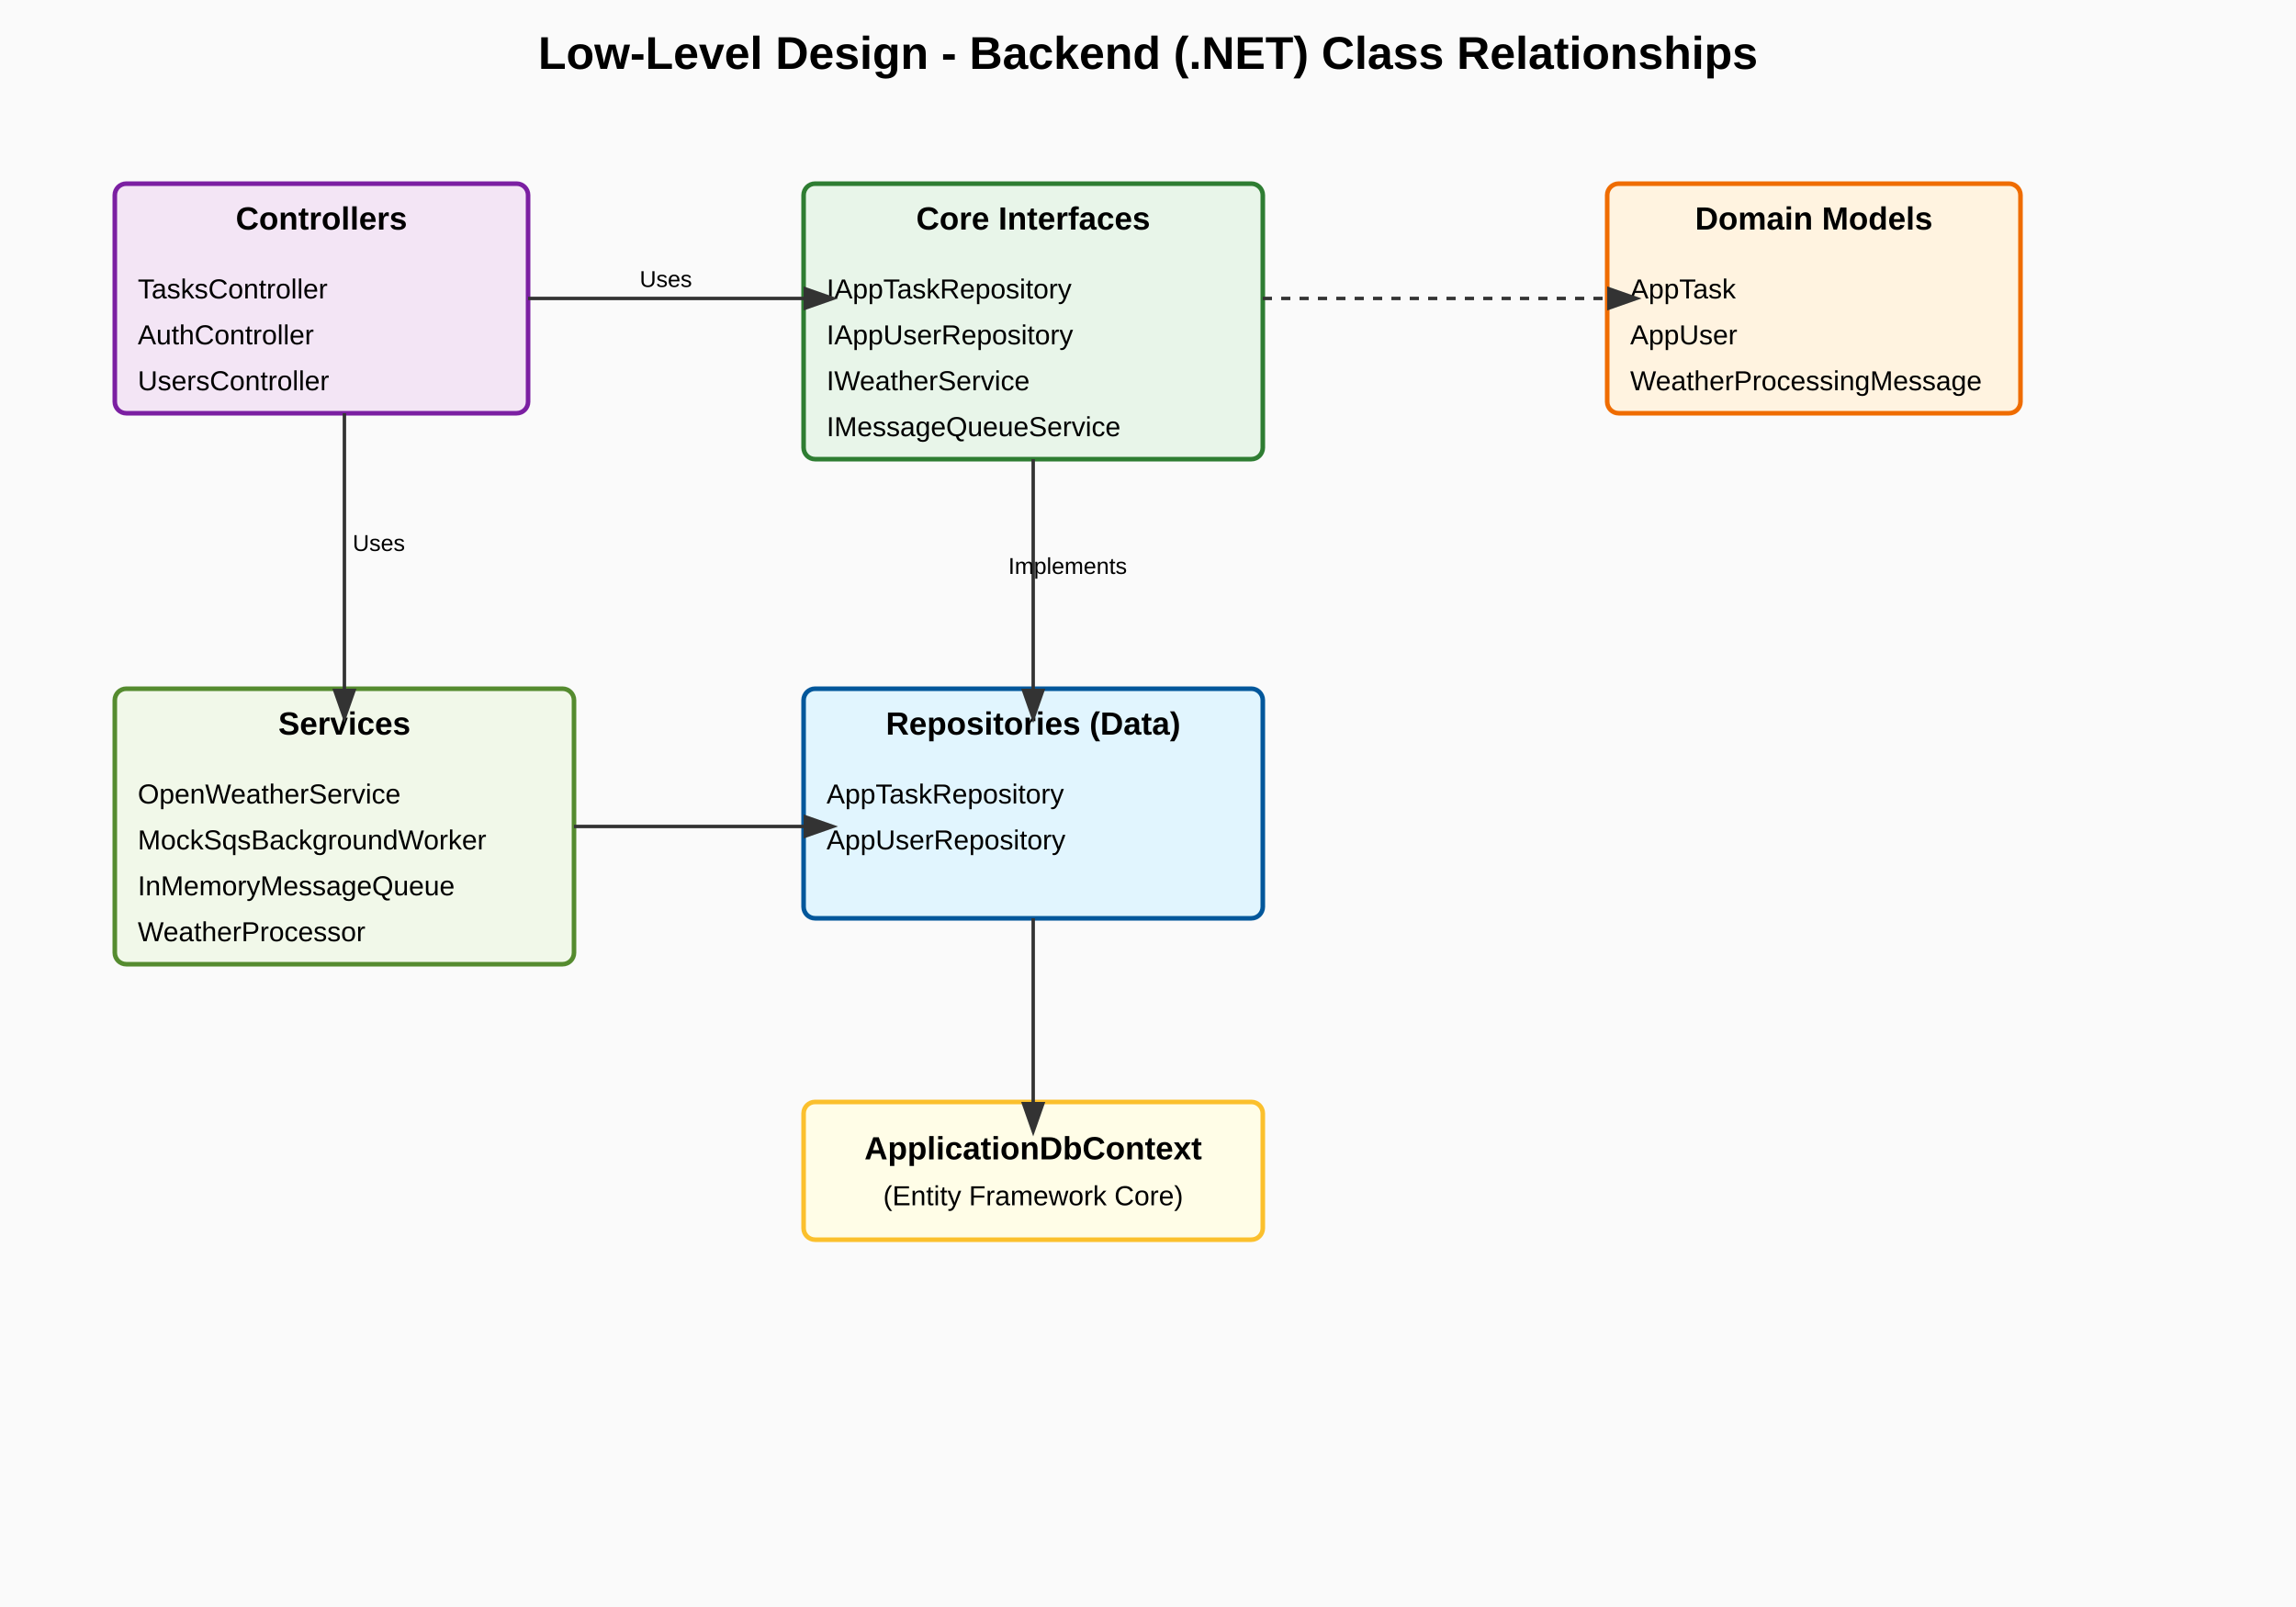
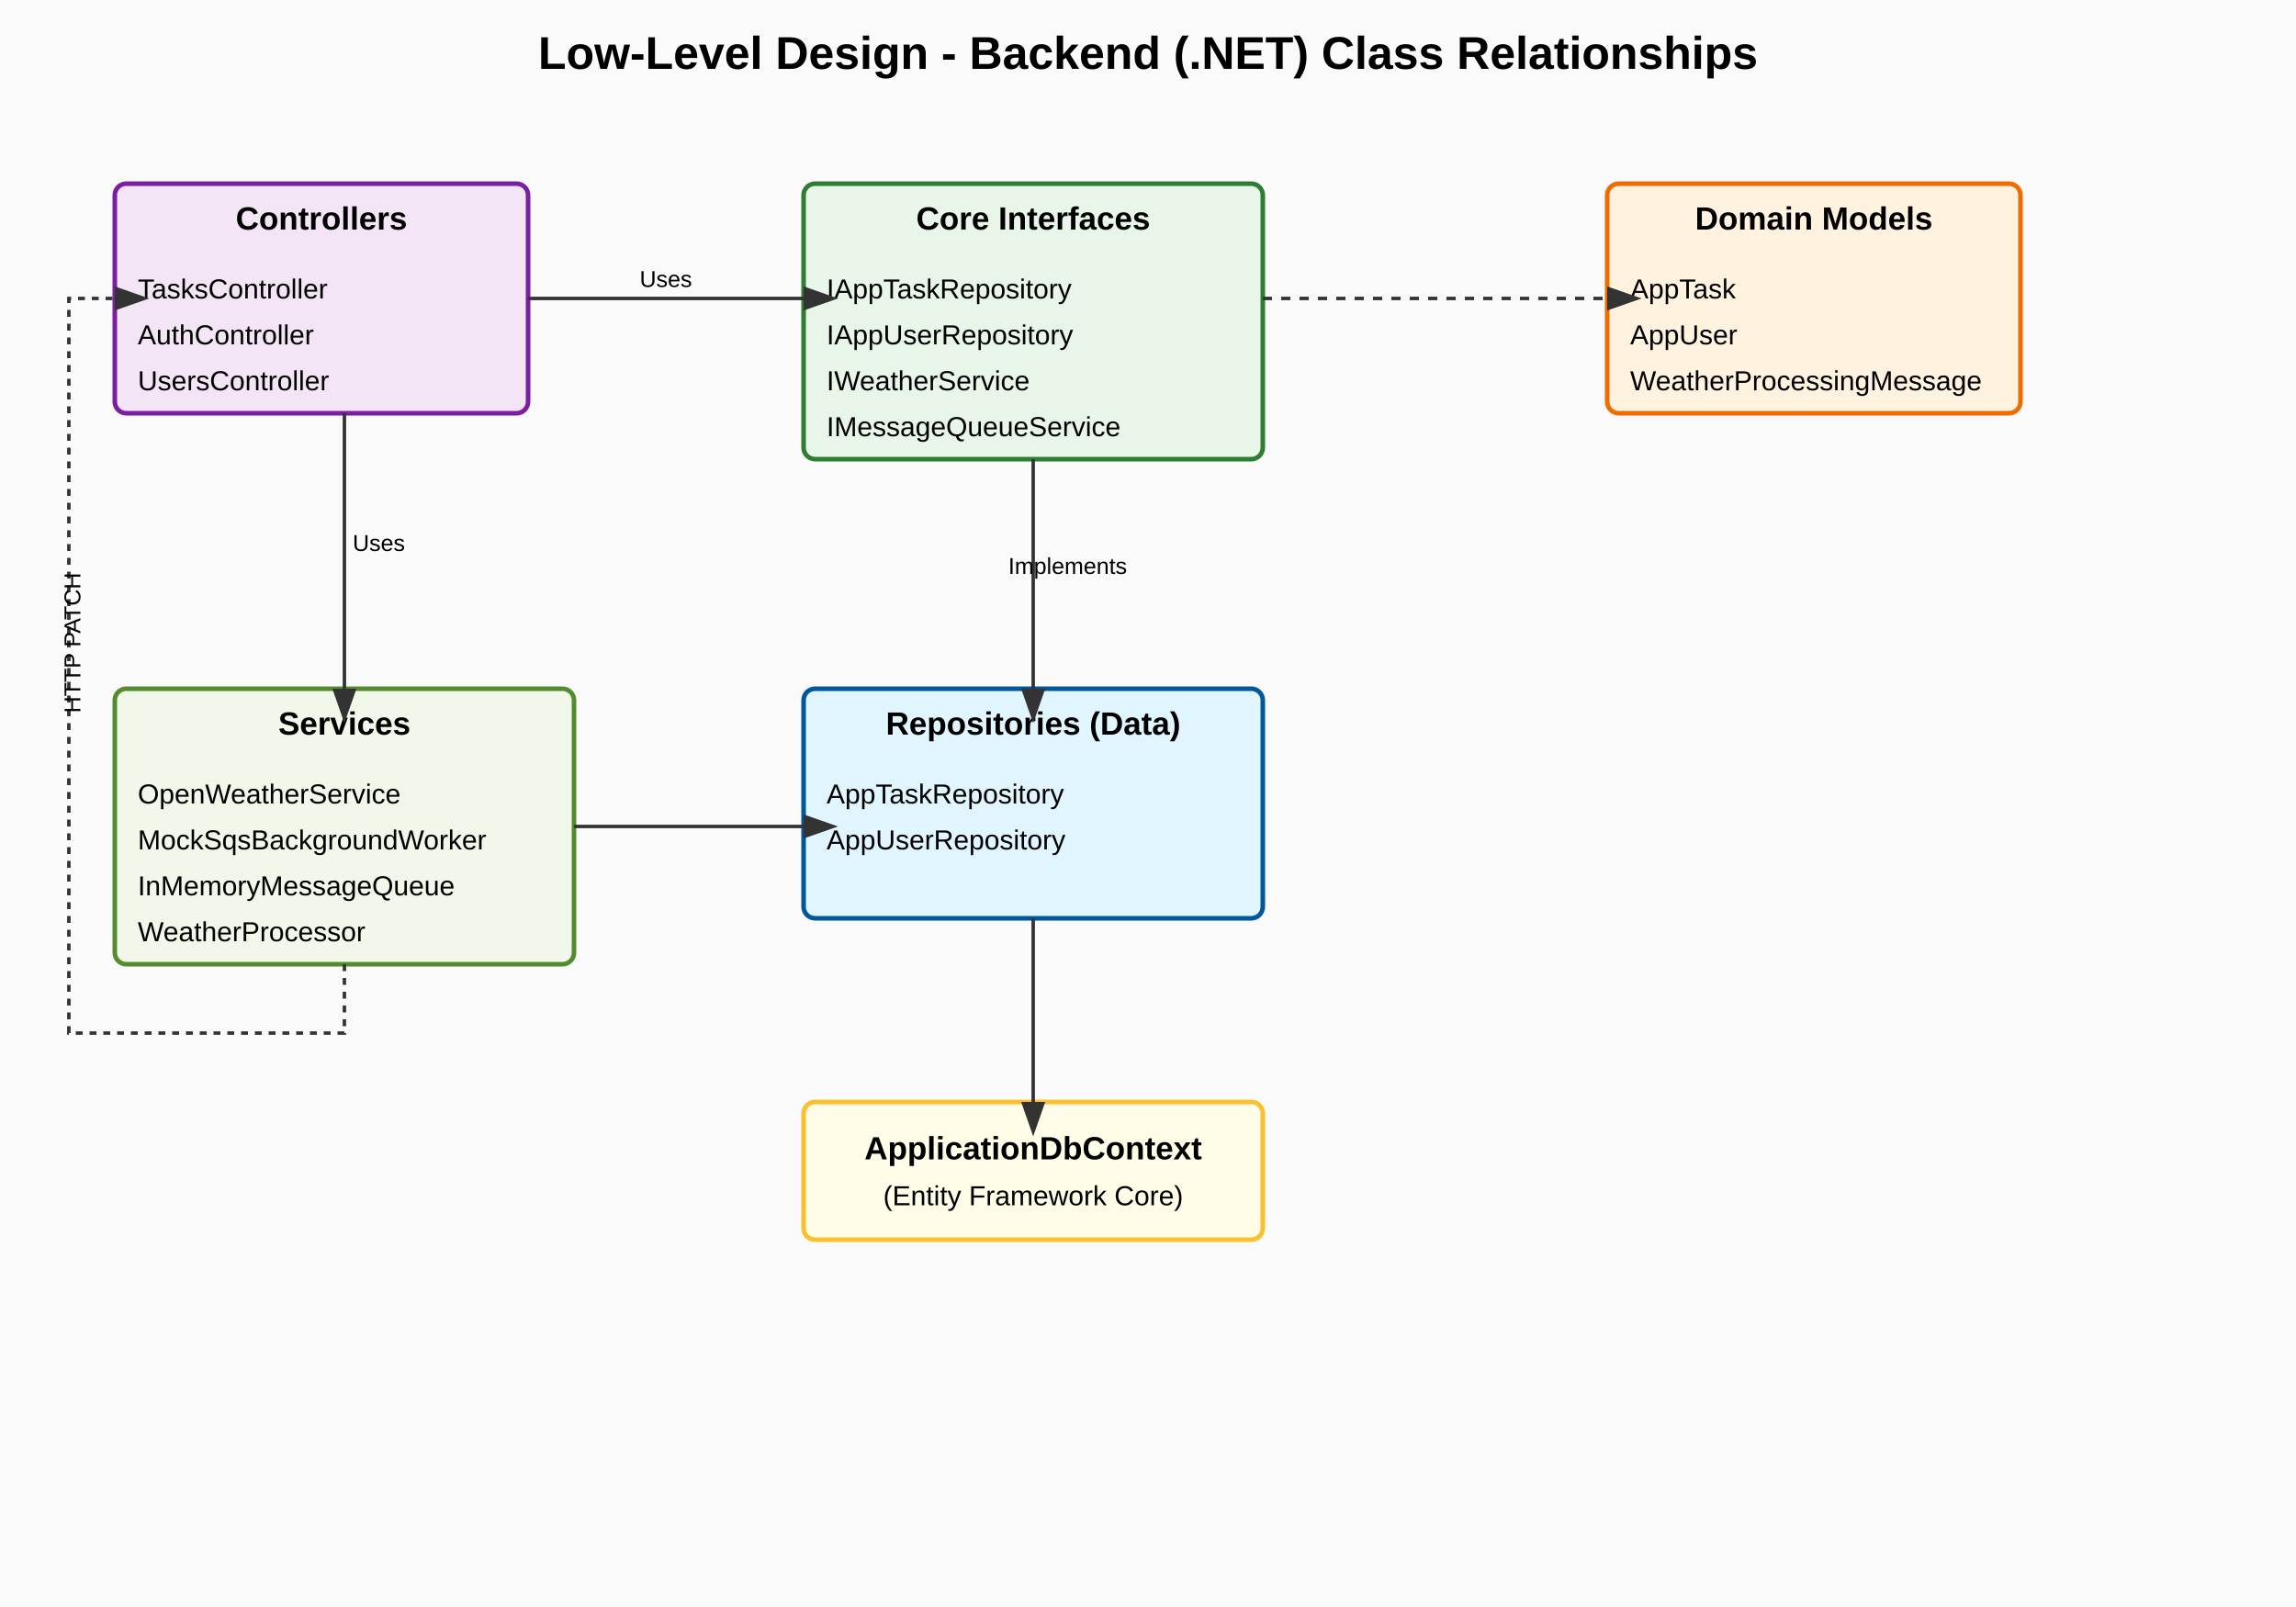
<svg xmlns="http://www.w3.org/2000/svg" width="1000" height="700">
  <defs>
    <marker id="arrowhead" markerWidth="10" markerHeight="7" refX="0" refY="3.5" orient="auto">
      <polygon points="0 0, 10 3.5, 0 7" fill="#333" />
    </marker>
  </defs>
  <rect width="100%" height="100%" fill="#fafafa" />
  <text x="500" y="30" font-family="Arial" font-size="20" font-weight="bold" text-anchor="middle">Low-Level Design - Backend (.NET) Class Relationships</text>
  <rect x="50" y="80" width="180" height="100" rx="5" fill="#f3e5f5" stroke="#7b1fa2" stroke-width="2" />
  <text x="140" y="100" font-family="Arial" font-size="14" font-weight="bold" text-anchor="middle">Controllers</text>
  <text x="60" y="130" font-family="Arial" font-size="12">TasksController</text>
  <text x="60" y="150" font-family="Arial" font-size="12">AuthController</text>
  <text x="60" y="170" font-family="Arial" font-size="12">UsersController</text>
  <rect x="350" y="80" width="200" height="120" rx="5" fill="#e8f5e9" stroke="#2e7d32" stroke-width="2" />
  <text x="450" y="100" font-family="Arial" font-size="14" font-weight="bold" text-anchor="middle">Core Interfaces</text>
  <text x="360" y="130" font-family="Arial" font-size="12">IAppTaskRepository</text>
  <text x="360" y="150" font-family="Arial" font-size="12">IAppUserRepository</text>
  <text x="360" y="170" font-family="Arial" font-size="12">IWeatherService</text>
  <text x="360" y="190" font-family="Arial" font-size="12">IMessageQueueService</text>
  <rect x="700" y="80" width="180" height="100" rx="5" fill="#fff3e0" stroke="#ef6c00" stroke-width="2" />
  <text x="790" y="100" font-family="Arial" font-size="14" font-weight="bold" text-anchor="middle">Domain Models</text>
  <text x="710" y="130" font-family="Arial" font-size="12">AppTask</text>
  <text x="710" y="150" font-family="Arial" font-size="12">AppUser</text>
  <text x="710" y="170" font-family="Arial" font-size="12">WeatherProcessingMessage</text>
  <rect x="350" y="300" width="200" height="100" rx="5" fill="#e1f5fe" stroke="#01579b" stroke-width="2" />
  <text x="450" y="320" font-family="Arial" font-size="14" font-weight="bold" text-anchor="middle">Repositories (Data)</text>
  <text x="360" y="350" font-family="Arial" font-size="12">AppTaskRepository</text>
  <text x="360" y="370" font-family="Arial" font-size="12">AppUserRepository</text>
  <rect x="50" y="300" width="200" height="120" rx="5" fill="#f1f8e9" stroke="#558b2f" stroke-width="2" />
  <text x="150" y="320" font-family="Arial" font-size="14" font-weight="bold" text-anchor="middle">Services</text>
  <text x="60" y="350" font-family="Arial" font-size="12">OpenWeatherService</text>
  <text x="60" y="370" font-family="Arial" font-size="12">MockSqsBackgroundWorker</text>
  <text x="60" y="390" font-family="Arial" font-size="12">InMemoryMessageQueue</text>
  <text x="60" y="410" font-family="Arial" font-size="12">WeatherProcessor</text>
  <rect x="350" y="480" width="200" height="60" rx="5" fill="#fffde7" stroke="#fbc02d" stroke-width="2" />
  <text x="450" y="505" font-family="Arial" font-size="14" font-weight="bold" text-anchor="middle">ApplicationDbContext</text>
  <text x="450" y="525" font-family="Arial" font-size="12" text-anchor="middle">(Entity Framework Core)</text>
  <line x1="230" y1="130" x2="350" y2="130" stroke="#333" stroke-width="1.5" marker-end="url(#arrowhead)" />
  <line x1="550" y1="130" x2="700" y2="130" stroke="#333" stroke-width="1.5" marker-end="url(#arrowhead)" stroke-dasharray="4" />
  <line x1="450" y1="200" x2="450" y2="300" stroke="#333" stroke-width="1.5" marker-end="url(#arrowhead)" />
  <line x1="150" y1="180" x2="150" y2="300" stroke="#333" stroke-width="1.5" marker-end="url(#arrowhead)" />
  <line x1="450" y1="400" x2="450" y2="480" stroke="#333" stroke-width="1.5" marker-end="url(#arrowhead)" />
  <line x1="250" y1="360" x2="350" y2="360" stroke="#333" stroke-width="1.5" marker-end="url(#arrowhead)" />
+   <path d="M150 420 L150 450 L30 450 L30 130 L50 130" stroke="#333" stroke-width="1.5" fill="none" marker-end="url(#arrowhead)" stroke-dasharray="3" />
+   <text x="35" y="280" font-family="Arial" font-size="10" text-anchor="middle" transform="rotate(-90, 35, 280)">HTTP PATCH</text>
  <text x="290" y="125" font-family="Arial" font-size="10" text-anchor="middle">Uses</text>
  <text x="165" y="240" font-family="Arial" font-size="10" text-anchor="middle">Uses</text>
  <text x="465" y="250" font-family="Arial" font-size="10" text-anchor="middle">Implements</text>
</svg>
